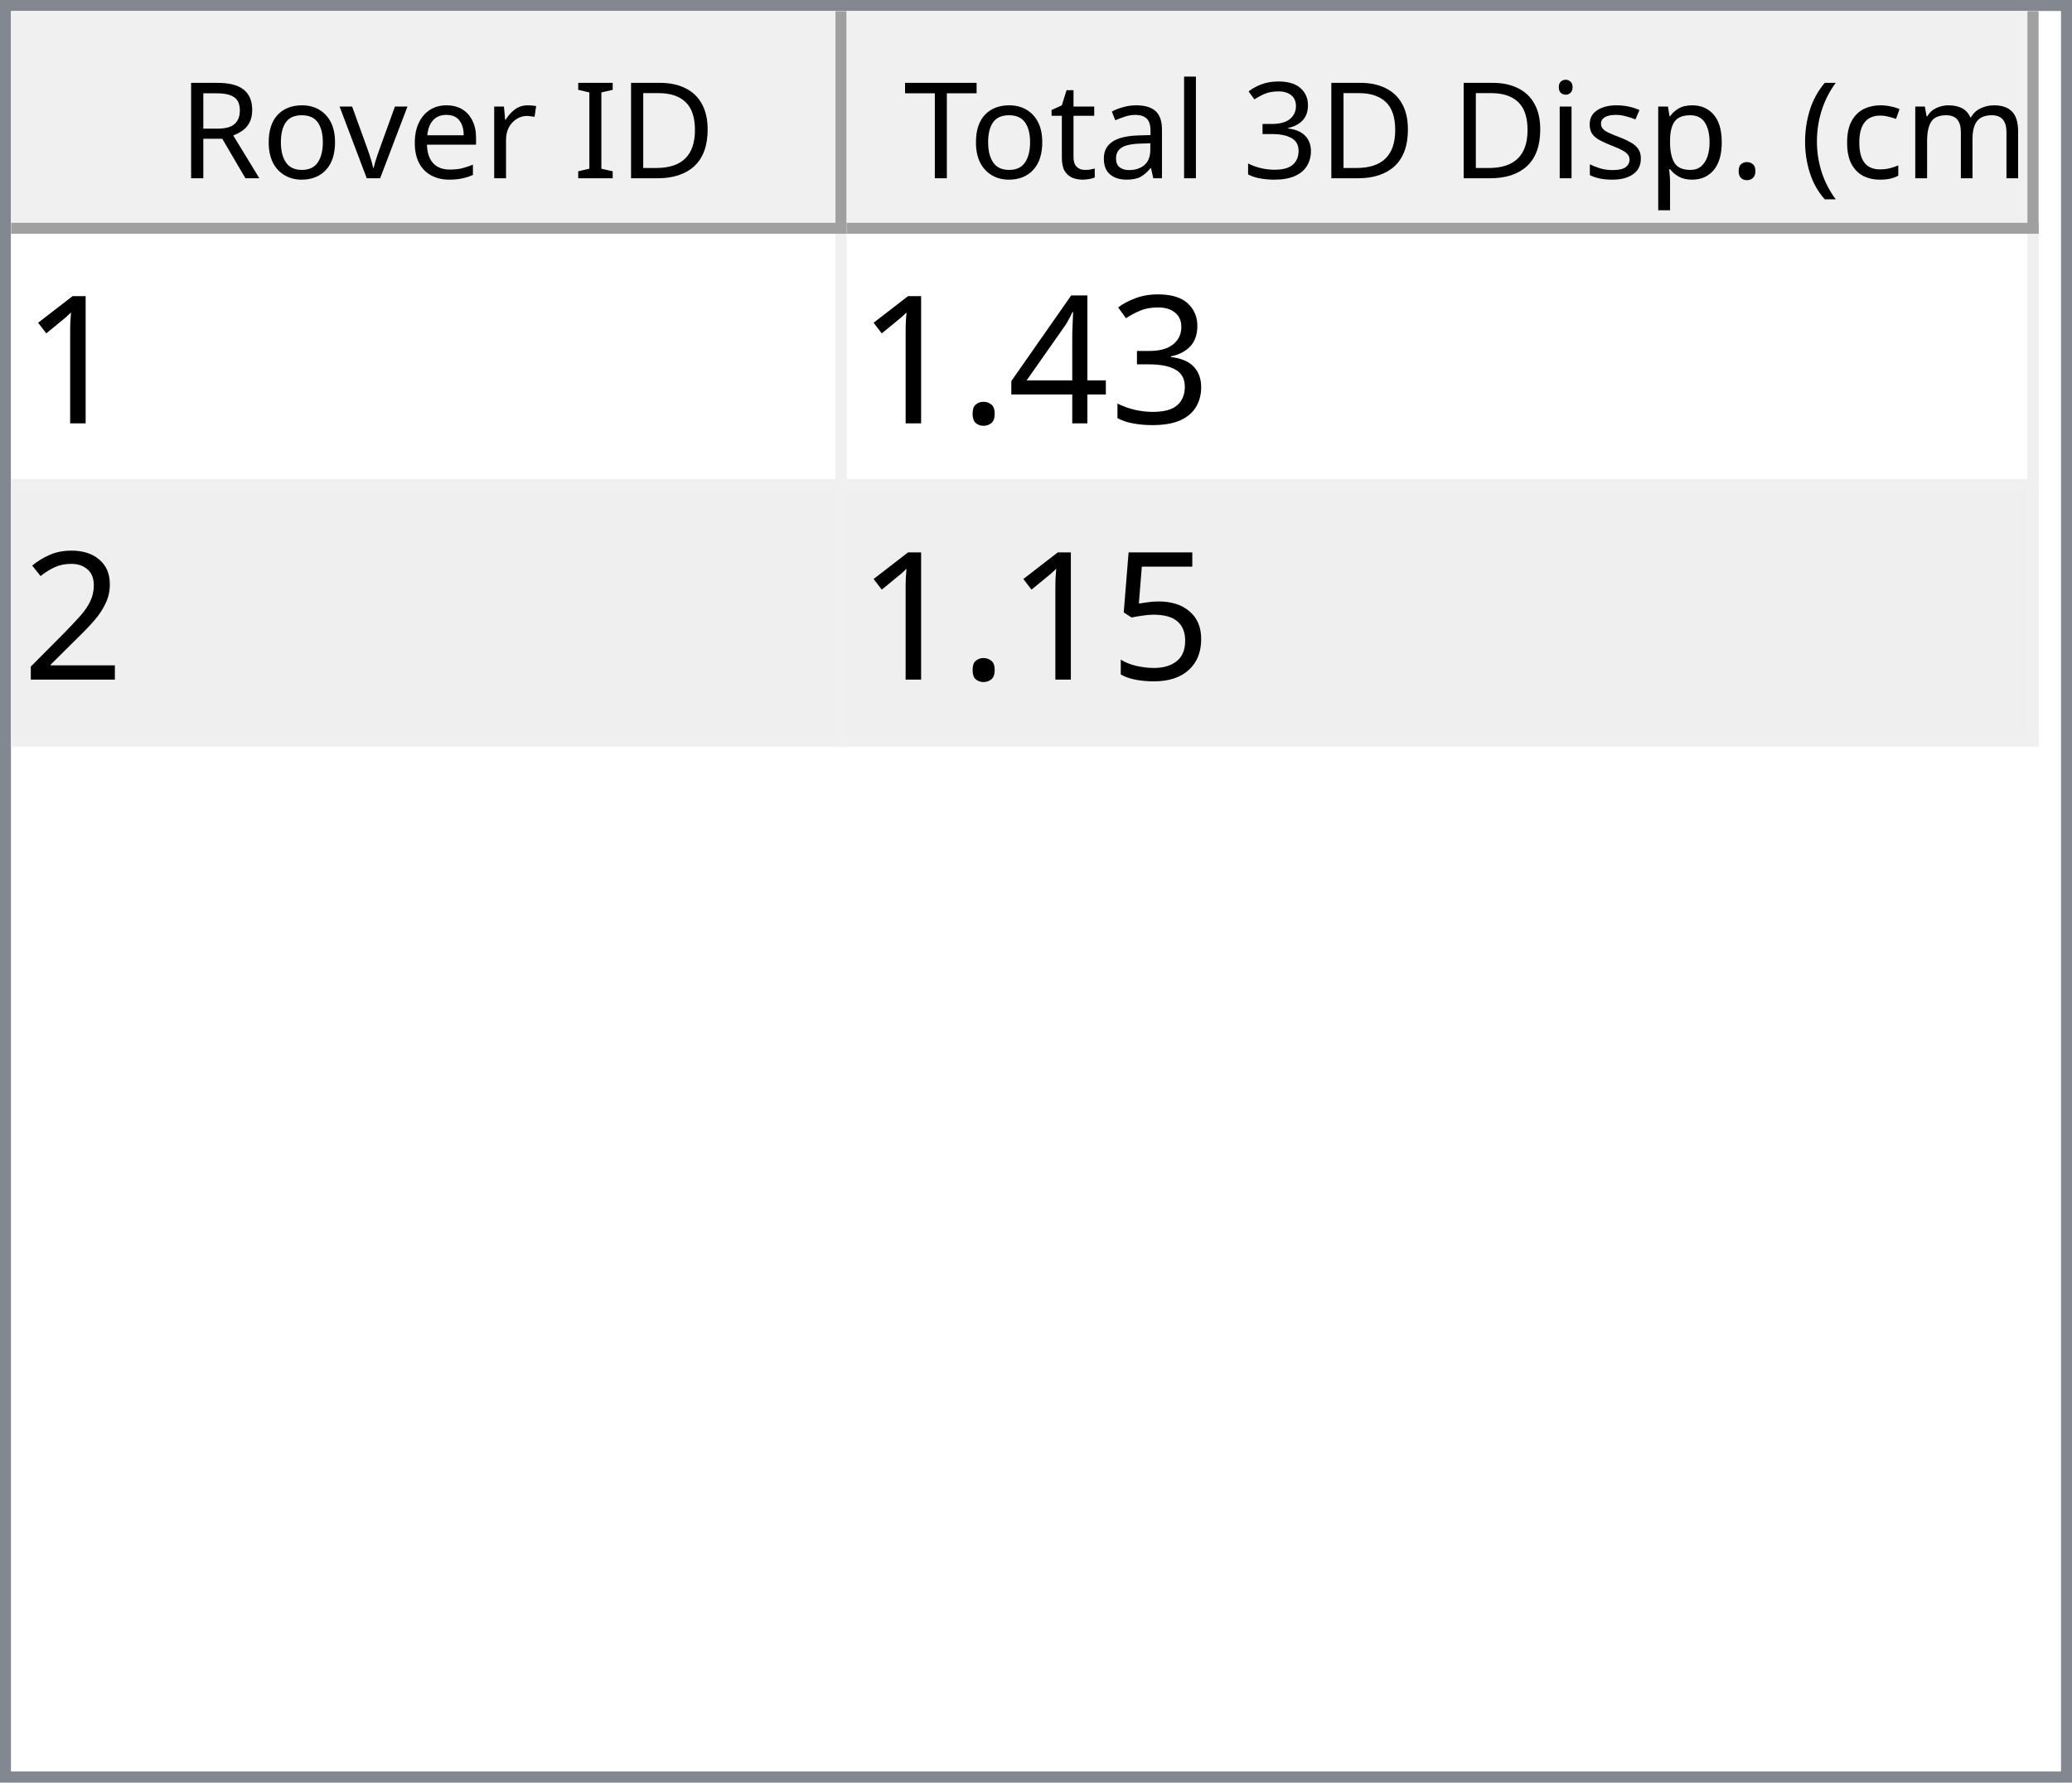
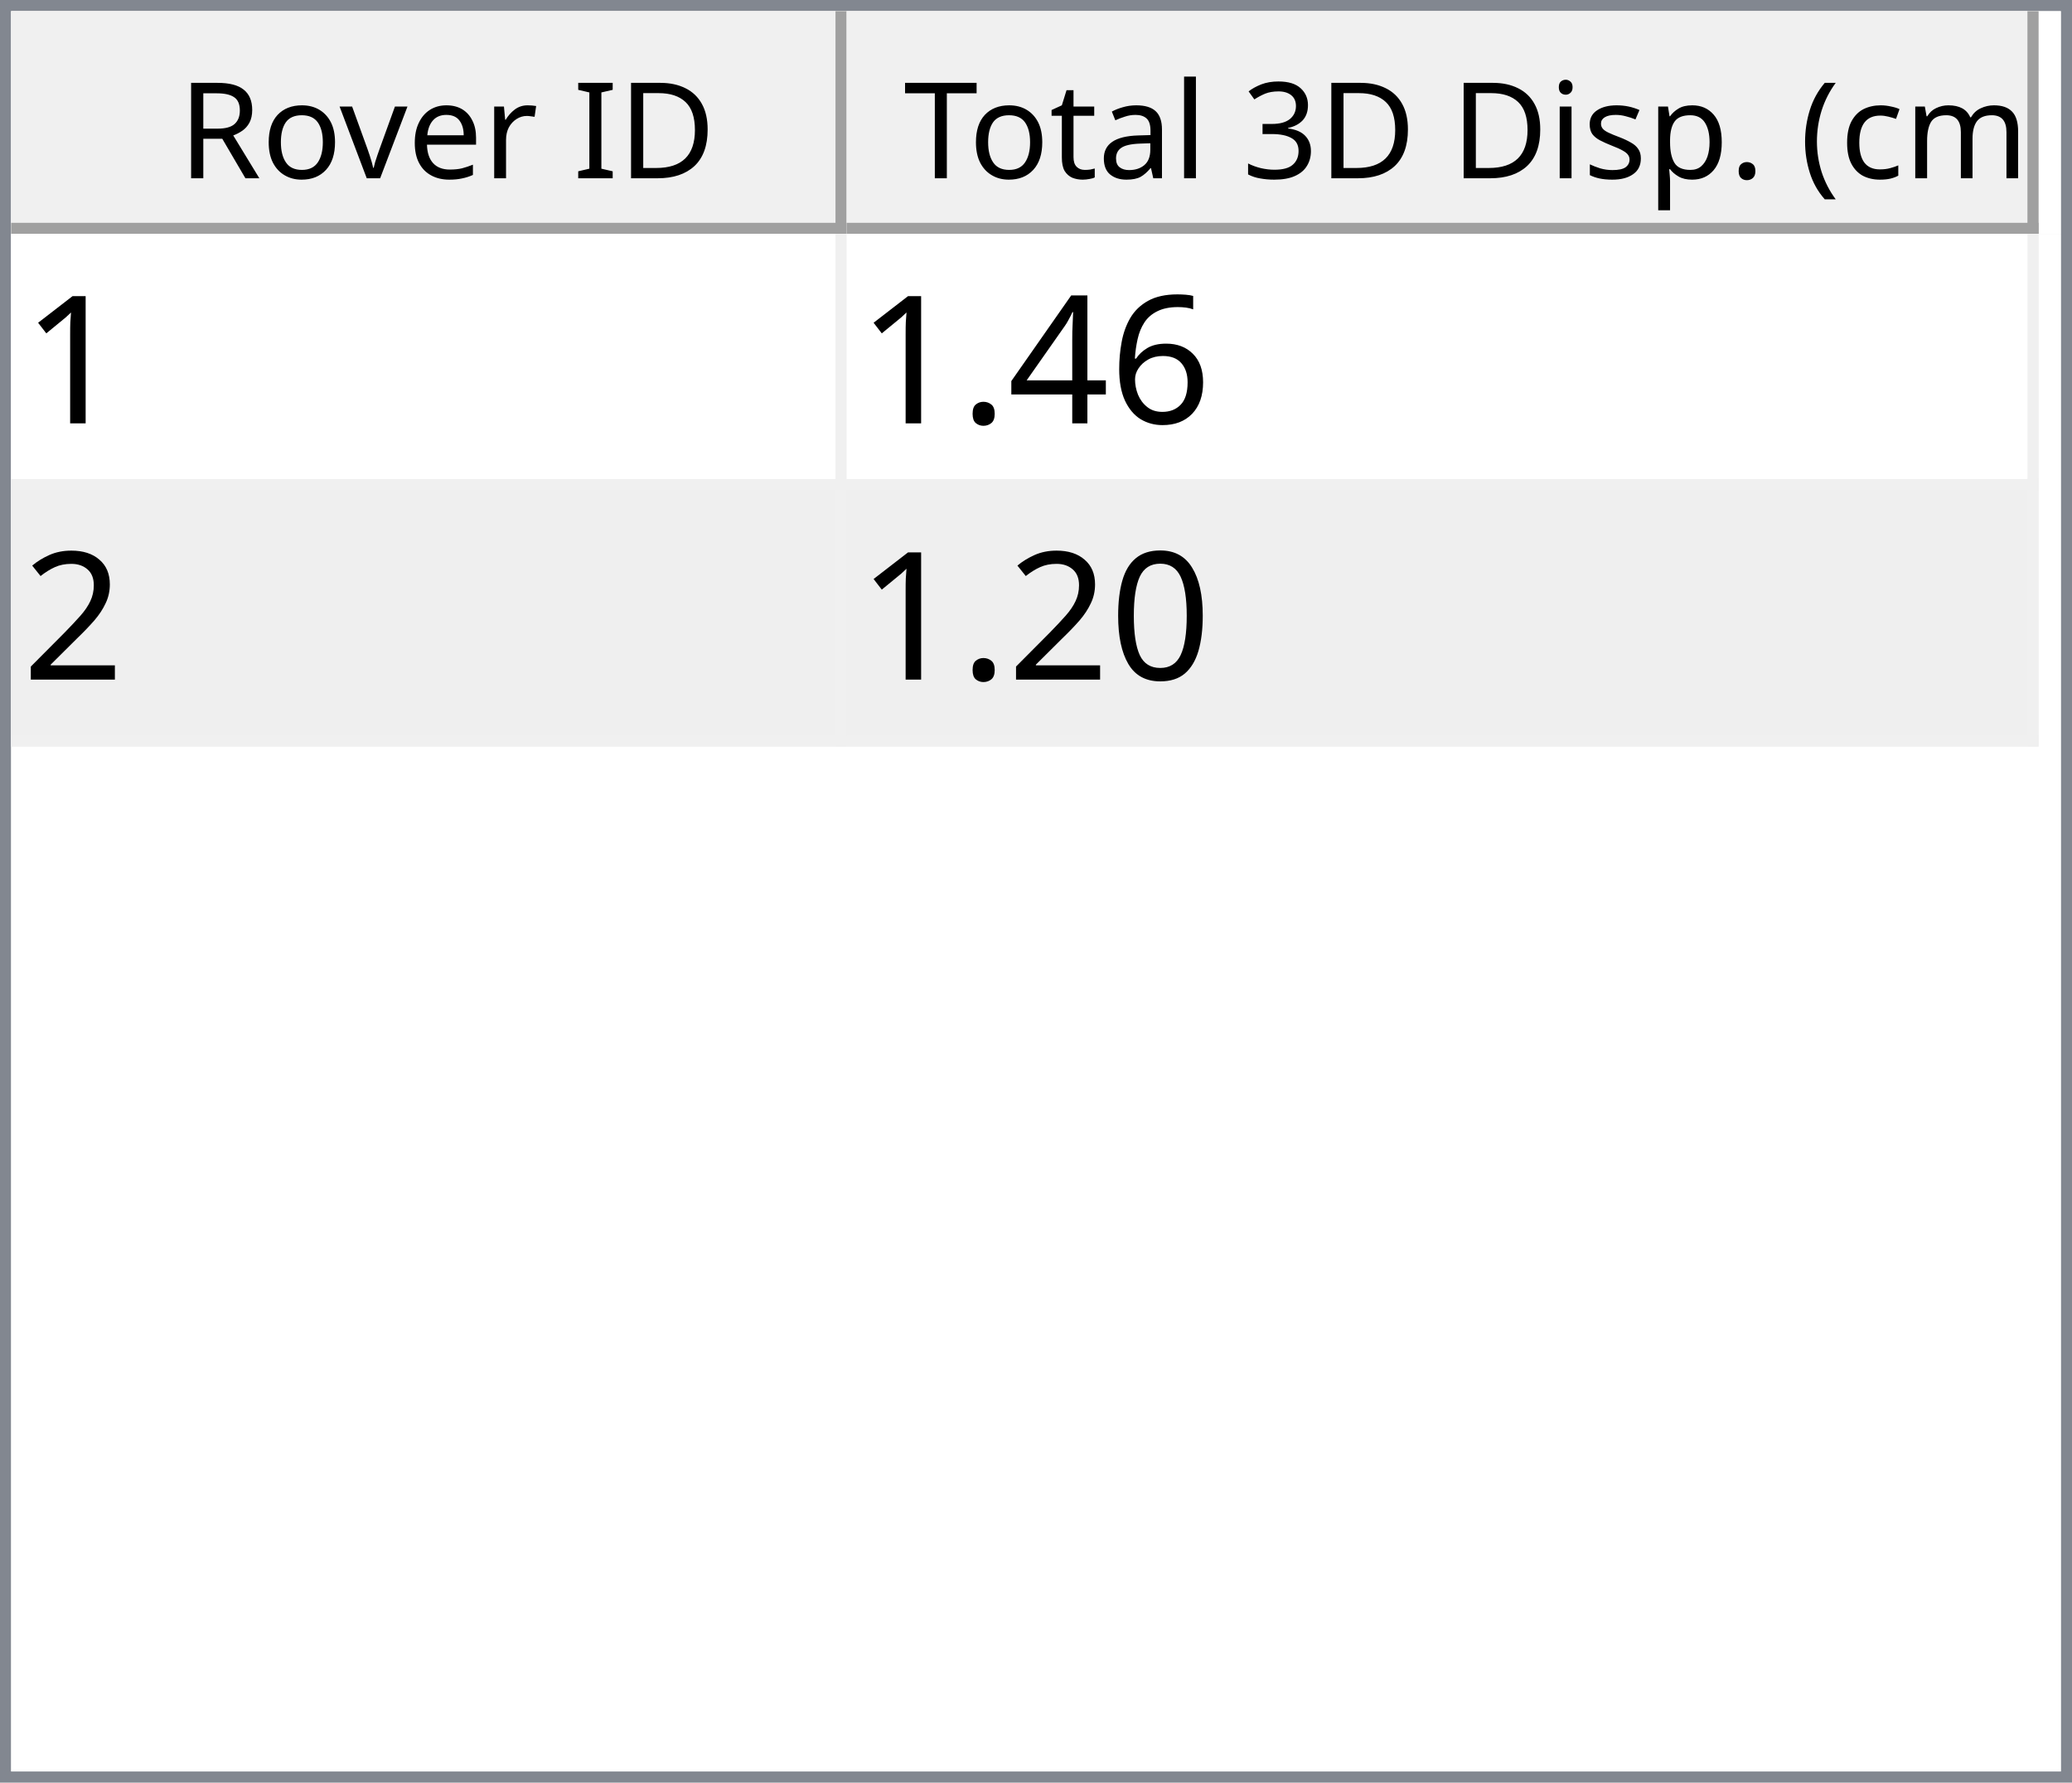
<svg xmlns="http://www.w3.org/2000/svg" style="fill-opacity:1; color-rendering:auto; color-interpolation:auto; text-rendering:auto; stroke:black; stroke-linecap:square; stroke-miterlimit:10; shape-rendering:auto; stroke-opacity:1; fill:black; stroke-dasharray:none; font-weight:normal; stroke-width:1; font-family:'Dialog'; font-style:normal; stroke-linejoin:miter; font-size:12px; stroke-dashoffset:0; image-rendering:auto;" width="186" height="160">
  <defs id="genericDefs" />
  <g>
    <defs id="defs1">
      <clipPath clipPathUnits="userSpaceOnUse" id="clipPath1">
        <path d="M0 0 L186 0 L186 160 L0 160 L0 0 Z" />
      </clipPath>
      <clipPath clipPathUnits="userSpaceOnUse" id="clipPath2">
        <path d="M0 0 L0 160 L186 160 L186 0 Z" />
      </clipPath>
      <clipPath clipPathUnits="userSpaceOnUse" id="clipPath3">
        <path d="M0 0 L0 20 L184 20 L184 0 Z" />
      </clipPath>
      <clipPath clipPathUnits="userSpaceOnUse" id="clipPath4">
        <path d="M0 0 L0 20 L75 20 L75 0 Z" />
      </clipPath>
      <clipPath clipPathUnits="userSpaceOnUse" id="clipPath5">
        <path d="M1 1 L1 19 L74 19 L74 1 Z" />
      </clipPath>
      <clipPath clipPathUnits="userSpaceOnUse" id="clipPath6">
        <path d="M0 0 L0 18 L73 18 L73 0 Z" />
      </clipPath>
      <clipPath clipPathUnits="userSpaceOnUse" id="clipPath7">
        <path d="M-0.5 -0.5 L-0.5 19.5 L74.5 19.5 L74.5 -0.5 Z" />
      </clipPath>
      <clipPath clipPathUnits="userSpaceOnUse" id="clipPath8">
        <path d="M0 0 L0 20 L107 20 L107 0 Z" />
      </clipPath>
      <clipPath clipPathUnits="userSpaceOnUse" id="clipPath9">
        <path d="M1 1 L1 19 L106 19 L106 1 Z" />
      </clipPath>
      <clipPath clipPathUnits="userSpaceOnUse" id="clipPath10">
        <path d="M0 0 L0 18 L105 18 L105 0 Z" />
      </clipPath>
      <clipPath clipPathUnits="userSpaceOnUse" id="clipPath11">
        <path d="M-0.5 -0.5 L-0.5 19.5 L106.5 19.5 L106.5 -0.5 Z" />
      </clipPath>
      <clipPath clipPathUnits="userSpaceOnUse" id="clipPath12">
        <path d="M0 0 L0 138 L184 138 L184 0 Z" />
      </clipPath>
      <clipPath clipPathUnits="userSpaceOnUse" id="clipPath13">
        <path d="M0 0 L0 46 L182 46 L182 0 Z" />
      </clipPath>
      <clipPath clipPathUnits="userSpaceOnUse" id="clipPath14">
        <path d="M-0.5 -0.5 L-0.5 45.5 L181.5 45.5 L181.5 -0.5 Z" />
      </clipPath>
      <clipPath clipPathUnits="userSpaceOnUse" id="clipPath15">
        <path d="M0 0 L0 22 L74 22 L74 0 Z" />
      </clipPath>
      <clipPath clipPathUnits="userSpaceOnUse" id="clipPath16">
        <path d="M0 0 L0 22 L106 22 L106 0 Z" />
      </clipPath>
      <font horiz-adv-x="64.551" id="font1">
        <font-face ascent="107.91" descent="25.098" units-per-em="100" style="font-style:normal; font-family:Segoe UI; font-weight:normal;" />
        <missing-glyph horiz-adv-x="64.551" d="M8.109 0 L8.109 68.266 L56.453 68.266 L56.453 0 L8.109 0 ZM15.328 7.234 L49.219 7.234 L49.219 61.031 L15.328 61.031 L15.328 7.234 Z" />
        <glyph unicode="D" horiz-adv-x="70.117" d="M9.188 0 L9.188 70.016 L28.516 70.016 Q65.531 70.016 65.531 35.891 Q65.531 19.672 55.25 9.836 Q44.969 0 27.734 0 L9.188 0 ZM17.391 62.594 L17.391 7.422 L27.828 7.422 Q41.609 7.422 49.273 14.797 Q56.938 22.172 56.938 35.688 Q56.938 62.594 28.328 62.594 L17.391 62.594 Z" />
        <glyph unicode="I" horiz-adv-x="26.611" d="M17.391 0 L9.188 0 L9.188 70.016 L17.391 70.016 L17.391 0 Z" />
        <glyph unicode=" " horiz-adv-x="27.393" d="" />
        <glyph unicode="r" horiz-adv-x="34.766" d="M34.188 41.891 Q32.078 43.5 28.125 43.5 Q23 43.5 19.555 38.672 Q16.109 33.844 16.109 25.484 L16.109 0 L8.109 0 L8.109 50 L16.109 50 L16.109 39.703 L16.312 39.703 Q18.016 44.969 21.531 47.922 Q25.047 50.875 29.391 50.875 Q32.516 50.875 34.188 50.203 L34.188 41.891 Z" />
        <glyph unicode="e" horiz-adv-x="52.295" d="M48.297 23 L12.984 23 Q13.188 14.656 17.484 10.109 Q21.781 5.562 29.297 5.562 Q37.75 5.562 44.828 11.141 L44.828 3.609 Q38.234 -1.172 27.391 -1.172 Q16.797 -1.172 10.742 5.641 Q4.688 12.453 4.688 24.812 Q4.688 36.469 11.305 43.82 Q17.922 51.172 27.734 51.172 Q37.547 51.172 42.922 44.828 Q48.297 38.484 48.297 27.203 L48.297 23 ZM40.094 29.781 Q40.047 36.719 36.75 40.578 Q33.453 44.438 27.594 44.438 Q21.922 44.438 17.969 40.383 Q14.016 36.328 13.094 29.781 L40.094 29.781 Z" />
        <glyph unicode="v" horiz-adv-x="47.9" d="M47.406 50 L27.484 0 L19.625 0 L0.688 50 L9.469 50 L22.172 13.672 Q23.578 9.672 23.922 6.688 L24.125 6.688 Q24.609 10.453 25.688 13.484 L38.969 50 L47.406 50 Z" />
        <glyph unicode="o" horiz-adv-x="58.594" d="M29 -1.172 Q17.922 -1.172 11.305 5.836 Q4.688 12.844 4.688 24.422 Q4.688 37.016 11.57 44.094 Q18.453 51.172 30.172 51.172 Q41.359 51.172 47.633 44.289 Q53.906 37.406 53.906 25.203 Q53.906 13.234 47.141 6.031 Q40.375 -1.172 29 -1.172 ZM29.594 44.438 Q21.875 44.438 17.383 39.188 Q12.891 33.938 12.891 24.703 Q12.891 15.828 17.43 10.695 Q21.969 5.562 29.594 5.562 Q37.359 5.562 41.531 10.594 Q45.703 15.625 45.703 24.906 Q45.703 34.281 41.531 39.359 Q37.359 44.438 29.594 44.438 Z" />
        <glyph unicode="R" horiz-adv-x="59.814" d="M59.375 0 L49.609 0 L37.891 19.625 Q36.281 22.359 34.766 24.289 Q33.25 26.219 31.664 27.438 Q30.078 28.656 28.25 29.219 Q26.422 29.781 24.125 29.781 L17.391 29.781 L17.391 0 L9.188 0 L9.188 70.016 L30.078 70.016 Q34.672 70.016 38.555 68.867 Q42.438 67.719 45.289 65.375 Q48.141 63.031 49.758 59.547 Q51.375 56.062 51.375 51.375 Q51.375 47.703 50.273 44.656 Q49.172 41.609 47.148 39.211 Q45.125 36.812 42.266 35.133 Q39.406 33.453 35.844 32.516 L35.844 32.328 Q37.594 31.547 38.891 30.547 Q40.188 29.547 41.359 28.18 Q42.531 26.812 43.68 25.078 Q44.828 23.344 46.234 21.047 L59.375 0 ZM17.391 62.594 L17.391 37.203 L28.516 37.203 Q31.594 37.203 34.203 38.133 Q36.812 39.062 38.719 40.797 Q40.625 42.531 41.703 45.047 Q42.781 47.562 42.781 50.688 Q42.781 56.297 39.141 59.445 Q35.5 62.594 28.609 62.594 L17.391 62.594 Z" />
        <glyph unicode=")" horiz-adv-x="30.176" d="M8.297 -15.922 L1.172 -15.922 Q16.406 2.344 16.406 26.812 Q16.406 51.469 1.078 70.016 L8.297 70.016 Q23.531 52.156 23.531 26.703 Q23.531 1.375 8.297 -15.922 Z" />
        <glyph unicode="m" horiz-adv-x="86.133" d="M79.109 0 L71.094 0 L71.094 28.719 Q71.094 37.016 68.531 40.727 Q65.969 44.438 59.906 44.438 Q54.781 44.438 51.195 39.75 Q47.609 35.062 47.609 28.516 L47.609 0 L39.594 0 L39.594 29.688 Q39.594 44.438 28.219 44.438 Q22.953 44.438 19.531 40.016 Q16.109 35.594 16.109 28.516 L16.109 0 L8.109 0 L8.109 50 L16.109 50 L16.109 42.094 L16.312 42.094 Q21.625 51.172 31.844 51.172 Q36.969 51.172 40.773 48.312 Q44.578 45.453 46 40.828 Q51.562 51.172 62.594 51.172 Q79.109 51.172 79.109 30.812 L79.109 0 Z" />
        <glyph unicode="c" horiz-adv-x="46.191" d="M42.188 2.297 Q36.422 -1.172 28.516 -1.172 Q17.828 -1.172 11.258 5.789 Q4.688 12.75 4.688 23.828 Q4.688 36.188 11.766 43.68 Q18.844 51.172 30.672 51.172 Q37.25 51.172 42.281 48.734 L42.281 40.531 Q36.719 44.438 30.375 44.438 Q22.703 44.438 17.797 38.945 Q12.891 33.453 12.891 24.516 Q12.891 15.719 17.508 10.641 Q22.125 5.562 29.891 5.562 Q36.422 5.562 42.188 9.906 L42.188 2.297 Z" />
        <glyph unicode="(" horiz-adv-x="30.176" d="M29.109 -15.922 L21.969 -15.922 Q6.844 1.375 6.844 26.703 Q6.844 52.156 21.969 70.016 L29.203 70.016 Q13.875 51.469 13.875 26.812 Q13.875 2.344 29.109 -15.922 Z" />
        <glyph unicode="." horiz-adv-x="21.68" d="M10.891 -1.078 Q8.641 -1.078 7.055 0.539 Q5.469 2.156 5.469 4.391 Q5.469 6.641 7.055 8.273 Q8.641 9.906 10.891 9.906 Q13.188 9.906 14.797 8.273 Q16.406 6.641 16.406 4.391 Q16.406 2.156 14.797 0.539 Q13.188 -1.078 10.891 -1.078 Z" />
        <glyph unicode="p" horiz-adv-x="58.789" d="M16.312 7.234 L16.109 7.234 L16.109 -23 L8.109 -23 L8.109 50 L16.109 50 L16.109 41.219 L16.312 41.219 Q22.219 51.172 33.594 51.172 Q43.266 51.172 48.688 44.461 Q54.109 37.75 54.109 26.469 Q54.109 13.922 48 6.375 Q41.891 -1.172 31.297 -1.172 Q21.578 -1.172 16.312 7.234 ZM16.109 27.391 L16.109 20.406 Q16.109 14.203 20.141 9.883 Q24.172 5.562 30.375 5.562 Q37.641 5.562 41.773 11.133 Q45.906 16.703 45.906 26.609 Q45.906 34.969 42.047 39.703 Q38.188 44.438 31.594 44.438 Q24.609 44.438 20.359 39.578 Q16.109 34.719 16.109 27.391 Z" />
        <glyph unicode="s" horiz-adv-x="42.432" d="M5.078 1.812 L5.078 10.406 Q11.625 5.562 19.484 5.562 Q30.031 5.562 30.031 12.594 Q30.031 14.594 29.125 15.992 Q28.219 17.391 26.68 18.461 Q25.141 19.531 23.07 20.383 Q21 21.234 18.609 22.172 Q15.281 23.484 12.766 24.828 Q10.25 26.172 8.57 27.859 Q6.891 29.547 6.031 31.695 Q5.172 33.844 5.172 36.719 Q5.172 40.234 6.789 42.945 Q8.406 45.656 11.086 47.484 Q13.766 49.312 17.211 50.242 Q20.656 51.172 24.312 51.172 Q30.812 51.172 35.938 48.922 L35.938 40.828 Q30.422 44.438 23.25 44.438 Q21 44.438 19.195 43.922 Q17.391 43.406 16.094 42.477 Q14.797 41.547 14.086 40.258 Q13.375 38.969 13.375 37.406 Q13.375 35.453 14.086 34.133 Q14.797 32.812 16.164 31.789 Q17.531 30.766 19.484 29.938 Q21.438 29.109 23.922 28.125 Q27.25 26.859 29.883 25.516 Q32.516 24.172 34.375 22.484 Q36.234 20.797 37.234 18.602 Q38.234 16.406 38.234 13.375 Q38.234 9.672 36.602 6.938 Q34.969 4.203 32.234 2.398 Q29.5 0.594 25.93 -0.289 Q22.359 -1.172 18.453 -1.172 Q10.75 -1.172 5.078 1.812 Z" />
        <glyph unicode="i" horiz-adv-x="24.219" d="M12.203 62.703 Q10.062 62.703 8.547 64.164 Q7.031 65.625 7.031 67.875 Q7.031 70.125 8.547 71.609 Q10.062 73.094 12.203 73.094 Q14.406 73.094 15.945 71.609 Q17.484 70.125 17.484 67.875 Q17.484 65.719 15.945 64.211 Q14.406 62.703 12.203 62.703 ZM16.109 0 L8.109 0 L8.109 50 L16.109 50 L16.109 0 Z" />
        <glyph unicode="3" horiz-adv-x="53.906" d="M46.531 19.828 Q46.531 15.094 44.75 11.211 Q42.969 7.328 39.719 4.57 Q36.469 1.812 31.93 0.297 Q27.391 -1.219 21.922 -1.219 Q11.922 -1.219 6 2.594 L6 11.188 Q13.094 5.609 22.219 5.609 Q25.875 5.609 28.828 6.539 Q31.781 7.469 33.906 9.227 Q36.031 10.984 37.18 13.477 Q38.328 15.969 38.328 19.094 Q38.328 32.812 18.797 32.812 L12.984 32.812 L12.984 39.594 L18.5 39.594 Q35.797 39.594 35.797 52.484 Q35.797 64.406 22.609 64.406 Q15.188 64.406 8.688 59.422 L8.688 67.188 Q15.375 71.188 24.609 71.188 Q29 71.188 32.57 69.969 Q36.141 68.75 38.68 66.555 Q41.219 64.359 42.609 61.281 Q44 58.203 44 54.5 Q44 40.672 30.031 36.719 L30.031 36.531 Q33.594 36.141 36.625 34.797 Q39.656 33.453 41.852 31.305 Q44.047 29.156 45.289 26.25 Q46.531 23.344 46.531 19.828 Z" />
        <glyph unicode="l" horiz-adv-x="24.219" d="M16.109 0 L8.109 0 L8.109 74.031 L16.109 74.031 L16.109 0 Z" />
        <glyph unicode="a" horiz-adv-x="50.879" d="M43.891 0 L35.891 0 L35.891 7.812 L35.688 7.812 Q30.469 -1.172 20.312 -1.172 Q12.844 -1.172 8.617 2.781 Q4.391 6.734 4.391 13.281 Q4.391 27.297 20.906 29.594 L35.891 31.688 Q35.891 44.438 25.594 44.438 Q16.547 44.438 9.281 38.281 L9.281 46.484 Q16.656 51.172 26.266 51.172 Q43.891 51.172 43.891 32.516 L43.891 0 ZM35.891 25.297 L23.828 23.641 Q18.266 22.859 15.43 20.875 Q12.594 18.891 12.594 13.875 Q12.594 10.203 15.211 7.883 Q17.828 5.562 22.172 5.562 Q28.125 5.562 32.008 9.742 Q35.891 13.922 35.891 20.312 L35.891 25.297 Z" />
        <glyph unicode="t" horiz-adv-x="33.887" d="M31.297 0.484 Q28.469 -1.078 23.828 -1.078 Q10.688 -1.078 10.688 13.578 L10.688 43.172 L2.094 43.172 L2.094 50 L10.688 50 L10.688 62.203 L18.703 64.797 L18.703 50 L31.297 50 L31.297 43.172 L18.703 43.172 L18.703 14.984 Q18.703 9.969 20.414 7.82 Q22.125 5.672 26.078 5.672 Q29.109 5.672 31.297 7.328 L31.297 0.484 Z" />
        <glyph unicode="T" horiz-adv-x="52.393" d="M50.594 62.594 L30.375 62.594 L30.375 0 L22.172 0 L22.172 62.594 L2 62.594 L2 70.016 L50.594 70.016 L50.594 62.594 Z" />
      </font>
      <font horiz-adv-x="75.0" id="font2">
        <font-face ascent="100.537" descent="21.973" units-per-em="100" style="font-style:normal; font-family:sans-serif; font-weight:normal;" />
        <missing-glyph horiz-adv-x="75.0" d="M12.5 0 L12.5 62.5 L62.5 62.5 L62.5 0 L12.5 0 ZM14.062 1.562 L60.938 1.562 L60.938 60.938 L14.062 60.938 L14.062 1.562 Z" />
        <glyph unicode="1" horiz-adv-x="55.615" d="M37.25 0 L28.469 0 L28.469 56 Q25.297 52.984 20.141 49.953 Q14.984 46.922 10.891 45.406 L10.891 53.906 Q18.266 57.375 23.781 62.305 Q29.297 67.234 31.594 71.875 L37.25 71.875 L37.25 0 Z" />
-         <glyph unicode="3" horiz-adv-x="55.615" d="M4.203 18.891 L12.984 20.062 Q14.5 12.594 18.141 9.297 Q21.781 6 27 6 Q33.203 6 37.477 10.297 Q41.75 14.594 41.75 20.953 Q41.75 27 37.797 30.93 Q33.844 34.859 27.734 34.859 Q25.25 34.859 21.531 33.891 L22.516 41.609 Q23.391 41.5 23.922 41.5 Q29.547 41.5 34.039 44.43 Q38.531 47.359 38.531 53.469 Q38.531 58.297 35.258 61.477 Q31.984 64.656 26.812 64.656 Q21.688 64.656 18.266 61.43 Q14.844 58.203 13.875 51.766 L5.078 53.328 Q6.688 62.156 12.398 67.016 Q18.109 71.875 26.609 71.875 Q32.469 71.875 37.398 69.359 Q42.328 66.844 44.945 62.5 Q47.562 58.156 47.562 53.266 Q47.562 48.641 45.07 44.828 Q42.578 41.016 37.703 38.766 Q44.047 37.312 47.562 32.695 Q51.078 28.078 51.078 21.141 Q51.078 11.766 44.242 5.25 Q37.406 -1.266 26.953 -1.266 Q17.531 -1.266 11.305 4.352 Q5.078 9.969 4.203 18.891 Z" />
+         <glyph unicode="6" horiz-adv-x="55.615" d="M49.75 54.047 L41.016 53.375 Q39.844 58.547 37.703 60.891 Q34.125 64.656 28.906 64.656 Q24.703 64.656 21.531 62.312 Q17.391 59.281 14.992 53.469 Q12.594 47.656 12.5 36.922 Q15.672 41.75 20.266 44.094 Q24.859 46.438 29.891 46.438 Q38.672 46.438 44.852 39.969 Q51.031 33.5 51.031 23.25 Q51.031 16.5 48.125 10.719 Q45.219 4.938 40.141 1.859 Q35.062 -1.219 28.609 -1.219 Q17.625 -1.219 10.695 6.859 Q3.766 14.938 3.766 33.5 Q3.766 54.25 11.422 63.672 Q18.109 71.875 29.438 71.875 Q37.891 71.875 43.289 67.141 Q48.688 62.406 49.75 54.047 ZM13.875 23.188 Q13.875 18.656 15.797 14.508 Q17.719 10.359 21.188 8.18 Q24.656 6 28.469 6 Q34.031 6 38.039 10.492 Q42.047 14.984 42.047 22.703 Q42.047 30.125 38.086 34.398 Q34.125 38.672 28.125 38.672 Q22.172 38.672 18.023 34.398 Q13.875 30.125 13.875 23.188 Z" />
        <glyph unicode="4" horiz-adv-x="55.615" d="M32.328 0 L32.328 17.141 L1.266 17.141 L1.266 25.203 L33.938 71.578 L41.109 71.578 L41.109 25.203 L50.781 25.203 L50.781 17.141 L41.109 17.141 L41.109 0 L32.328 0 ZM32.328 25.203 L32.328 57.469 L9.906 25.203 L32.328 25.203 Z" />
        <glyph unicode="." horiz-adv-x="27.783" d="M9.078 0 L9.078 10.016 L19.094 10.016 L19.094 0 L9.078 0 Z" />
        <glyph unicode="2" horiz-adv-x="55.615" d="M50.344 8.453 L50.344 0 L3.031 0 Q2.938 3.172 4.047 6.109 Q5.859 10.938 9.836 15.625 Q13.812 20.312 21.344 26.469 Q33.016 36.031 37.117 41.625 Q41.219 47.219 41.219 52.203 Q41.219 57.422 37.477 61.008 Q33.734 64.594 27.734 64.594 Q21.391 64.594 17.578 60.789 Q13.766 56.984 13.719 50.25 L4.688 51.172 Q5.609 61.281 11.664 66.578 Q17.719 71.875 27.938 71.875 Q38.234 71.875 44.242 66.164 Q50.25 60.453 50.25 52 Q50.25 47.703 48.492 43.555 Q46.734 39.406 42.656 34.812 Q38.578 30.219 29.109 22.219 Q21.188 15.578 18.945 13.211 Q16.703 10.844 15.234 8.453 L50.344 8.453 Z" />
-         <glyph unicode="5" horiz-adv-x="55.615" d="M4.156 18.75 L13.375 19.531 Q14.406 12.797 18.141 9.398 Q21.875 6 27.156 6 Q33.5 6 37.891 10.789 Q42.281 15.578 42.281 23.484 Q42.281 31 38.062 35.352 Q33.844 39.703 27 39.703 Q22.75 39.703 19.336 37.773 Q15.922 35.844 13.969 32.766 L5.719 33.844 L12.641 70.609 L48.25 70.609 L48.25 62.203 L19.672 62.203 L15.828 42.969 Q22.266 47.469 29.344 47.469 Q38.719 47.469 45.164 40.969 Q51.609 34.469 51.609 24.266 Q51.609 14.547 45.953 7.469 Q39.062 -1.219 27.156 -1.219 Q17.391 -1.219 11.211 4.25 Q5.031 9.719 4.156 18.75 Z" />
+         <glyph unicode="0" horiz-adv-x="55.615" d="M4.156 35.297 Q4.156 48 6.766 55.742 Q9.375 63.484 14.523 67.68 Q19.672 71.875 27.484 71.875 Q33.25 71.875 37.594 69.555 Q41.938 67.234 44.773 62.867 Q47.609 58.5 49.219 52.227 Q50.828 45.953 50.828 35.297 Q50.828 22.703 48.242 14.969 Q45.656 7.234 40.508 3.008 Q35.359 -1.219 27.484 -1.219 Q17.141 -1.219 11.234 6.203 Q4.156 15.141 4.156 35.297 ZM13.188 35.297 Q13.188 17.672 17.312 11.836 Q21.438 6 27.484 6 Q33.547 6 37.672 11.859 Q41.797 17.719 41.797 35.297 Q41.797 52.984 37.672 58.789 Q33.547 64.594 27.391 64.594 Q21.344 64.594 17.719 59.469 Q13.188 52.938 13.188 35.297 Z" />
      </font>
    </defs>
    <g style="fill:white; stroke:white;">
      <rect x="0" y="0" width="186" style="clip-path:url(#clipPath1); stroke:none;" height="160" />
    </g>
    <g style="fill:white; text-rendering:optimizeSpeed; color-rendering:optimizeSpeed; image-rendering:optimizeSpeed; shape-rendering:crispEdges; stroke:white; color-interpolation:sRGB;">
      <rect x="0" width="186" height="160" y="0" style="stroke:none;" />
      <path style="stroke:none;" d="M0 160 L186 160 L186 0 L0 0 Z" />
    </g>
    <g style="fill:rgb(240,240,240); font-family:'Segoe UI'; stroke:rgb(240,240,240);">
      <rect x="0" y="0" width="186" style="clip-path:url(#clipPath2); stroke:none;" height="160" />
    </g>
    <g style="fill:rgb(130,135,144); font-family:'Segoe UI'; stroke:rgb(130,135,144);">
      <path d="M0 0 L186 0 L186 160 L0 160 L0 0 ZM1 1 L185 1 L185 159 L1 159 L1 1 Z" style="fill-rule:evenodd; clip-path:url(#clipPath2); stroke:none;" />
    </g>
    <g style="fill:white; font-family:'Segoe UI'; stroke:white;" transform="translate(1,1)">
      <rect x="0" y="0" width="184" style="clip-path:url(#clipPath3); stroke:none;" height="20" />
    </g>
    <g style="fill:rgb(240,240,240); font-family:'Segoe UI'; stroke:rgb(240,240,240);" transform="translate(1,1)">
      <rect x="0" y="0" width="75" style="clip-path:url(#clipPath4); stroke:none;" height="20" />
    </g>
    <g style="font-family:'Segoe UI';" transform="translate(2,2)">
      <text x="14" xml:space="preserve" y="14" style="clip-path:url(#clipPath6); stroke:none;">Rover ID</text>
    </g>
    <g style="fill:rgb(160,160,160); font-family:'Segoe UI'; stroke:rgb(160,160,160); stroke-linejoin:bevel;" transform="translate(1.5,1.5)">
      <line x1="74" x2="74" y1="0" style="fill:none; clip-path:url(#clipPath7);" y2="19" />
    </g>
    <g style="fill:rgb(160,160,160); font-family:'Segoe UI'; stroke:rgb(160,160,160); stroke-linejoin:bevel;" transform="matrix(1,0,0,1,1,1) translate(0.5,0.5)">
      <line x1="0" x2="74" y1="19" style="fill:none; clip-path:url(#clipPath7);" y2="19" />
    </g>
    <g style="fill:rgb(240,240,240); font-family:'Segoe UI'; stroke:rgb(240,240,240);" transform="translate(76,1)">
      <rect x="0" y="0" width="107" style="clip-path:url(#clipPath8); stroke:none;" height="20" />
    </g>
    <g style="font-family:'Segoe UI';" transform="translate(77,2)">
      <text x="1" xml:space="preserve" y="14" style="clip-path:url(#clipPath10); stroke:none;"> Total 3D Disp. (cm)</text>
    </g>
    <g style="fill:rgb(160,160,160); font-family:'Segoe UI'; stroke:rgb(160,160,160); stroke-linejoin:bevel;" transform="translate(76.5,1.5)">
      <line x1="106" x2="106" y1="0" style="fill:none; clip-path:url(#clipPath11);" y2="19" />
    </g>
    <g style="fill:rgb(160,160,160); font-family:'Segoe UI'; stroke:rgb(160,160,160); stroke-linejoin:bevel;" transform="matrix(1,0,0,1,76,1) translate(0.5,0.5)">
      <line x1="0" x2="106" y1="19" style="fill:none; clip-path:url(#clipPath11);" y2="19" />
    </g>
    <g style="fill:white; font-family:'Segoe UI'; stroke:white;" transform="translate(1,21)">
      <rect x="0" y="0" width="184" style="clip-path:url(#clipPath12); stroke:none;" height="138" />
    </g>
    <g style="fill:rgb(240,240,240); font-size:16px; font-family:sans-serif; stroke:rgb(240,240,240);" transform="translate(1,21)">
      <rect x="0" y="0" width="182" style="clip-path:url(#clipPath13); stroke:none;" height="46" />
      <line transform="translate(0.5,0.5)" x1="0" x2="181" y1="22" style="clip-path:url(#clipPath14); fill:none; stroke-linejoin:bevel;" y2="22" />
    </g>
    <g transform="matrix(1,0,0,1,1,21) translate(0.5,0.5)" style="fill:rgb(240,240,240); font-size:16px; font-family:sans-serif; stroke:rgb(240,240,240); stroke-linejoin:bevel;">
      <line x1="0" x2="181" y1="45" style="fill:none; clip-path:url(#clipPath14);" y2="45" />
    </g>
    <g transform="matrix(1,0,0,1,1,21) translate(0.5,0.5)" style="fill:rgb(240,240,240); font-size:16px; font-family:sans-serif; stroke:rgb(240,240,240); stroke-linejoin:bevel;">
      <line x1="74" x2="74" y1="0" style="fill:none; clip-path:url(#clipPath14);" y2="45" />
    </g>
    <g transform="matrix(1,0,0,1,1,21) translate(0.5,0.5)" style="fill:rgb(240,240,240); font-size:16px; font-family:sans-serif; stroke:rgb(240,240,240); stroke-linejoin:bevel;">
      <line x1="181" x2="181" y1="0" style="fill:none; clip-path:url(#clipPath14);" y2="45" />
    </g>
    <g style="fill:white; font-size:16px; font-family:sans-serif; stroke:white;" transform="matrix(1,0,0,1,1,21)">
      <rect x="0" y="0" width="74" style="clip-path:url(#clipPath15); stroke:none;" height="22" />
      <text x="1" y="17" style="fill:black; clip-path:url(#clipPath15); stroke:none;" xml:space="preserve">1</text>
    </g>
    <g style="fill:white; font-size:16px; font-family:sans-serif; stroke:white;" transform="matrix(1,0,0,1,1,21) translate(75,0)">
      <rect x="0" y="0" width="106" style="clip-path:url(#clipPath16); stroke:none;" height="22" />
-       <text x="1" y="17" style="fill:black; clip-path:url(#clipPath16); stroke:none;" xml:space="preserve">1.43</text>
+       <text x="1" y="17" style="fill:black; clip-path:url(#clipPath16); stroke:none;" xml:space="preserve">1.46</text>
    </g>
    <g style="fill:rgb(239,239,239); font-size:16px; font-family:sans-serif; stroke:rgb(239,239,239);" transform="matrix(1,0,0,1,1,21) translate(0,23)">
      <rect x="0" y="0" width="74" style="clip-path:url(#clipPath15); stroke:none;" height="22" />
      <text x="1" y="17" style="fill:black; clip-path:url(#clipPath15); stroke:none;" xml:space="preserve">2</text>
    </g>
    <g style="fill:rgb(239,239,239); font-size:16px; font-family:sans-serif; stroke:rgb(239,239,239);" transform="matrix(1,0,0,1,1,21) translate(75,23)">
      <rect x="0" y="0" width="106" style="clip-path:url(#clipPath16); stroke:none;" height="22" />
-       <text x="1" y="17" style="fill:black; clip-path:url(#clipPath16); stroke:none;" xml:space="preserve">1.15</text>
+       <text x="1" y="17" style="fill:black; clip-path:url(#clipPath16); stroke:none;" xml:space="preserve">1.20</text>
    </g>
  </g>
</svg>
